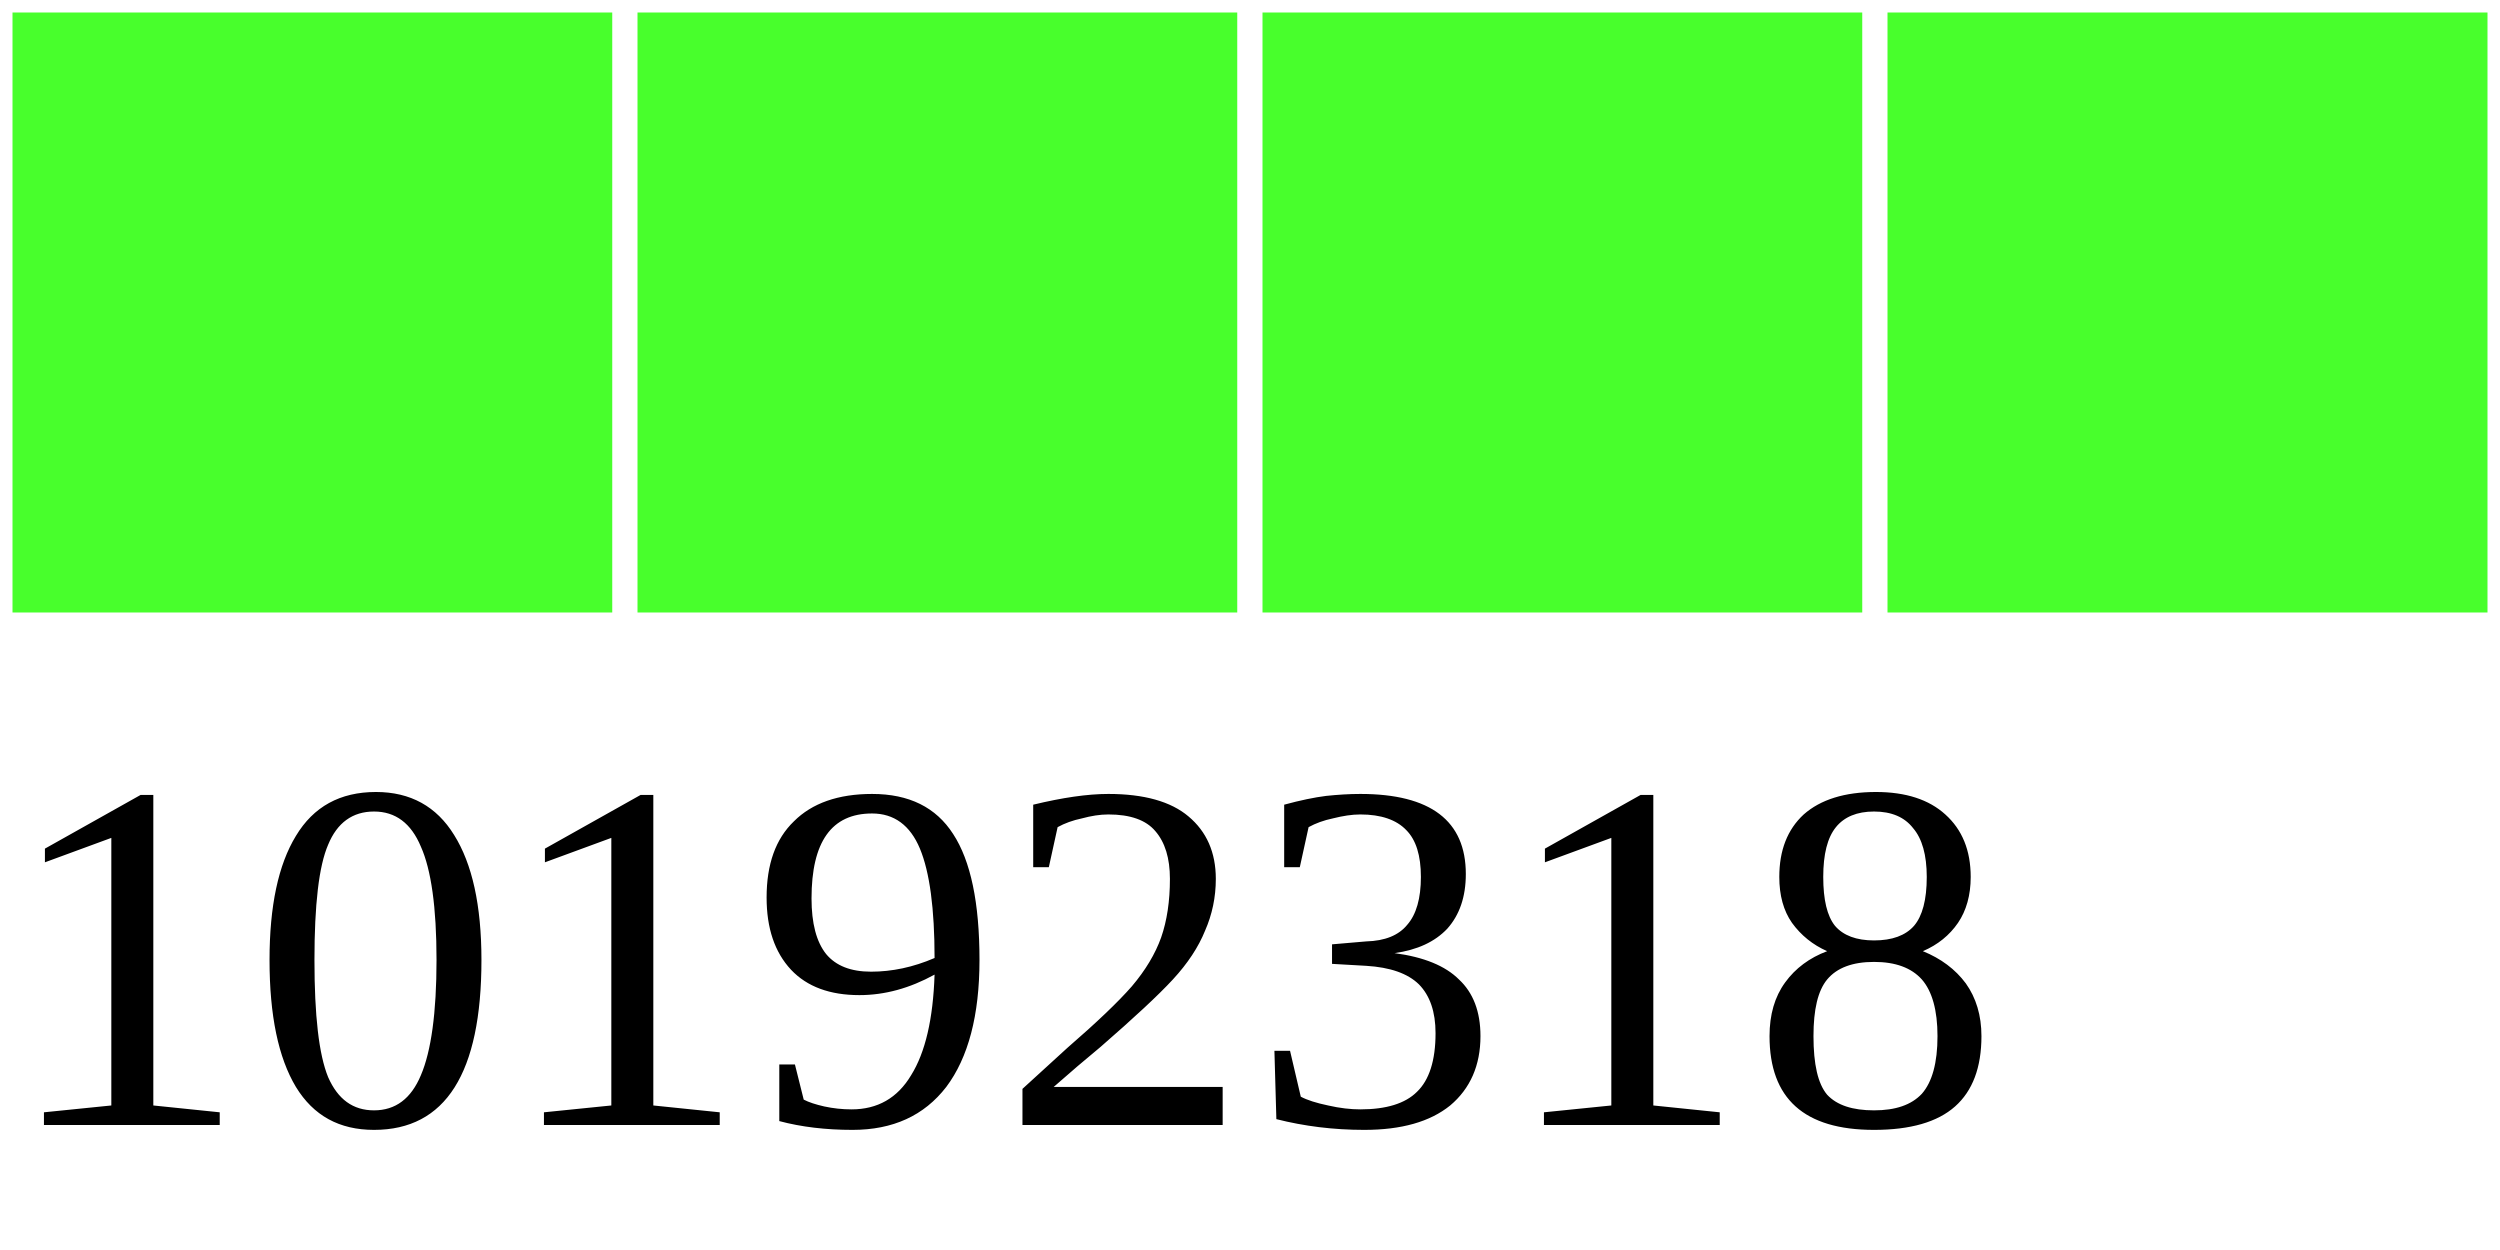
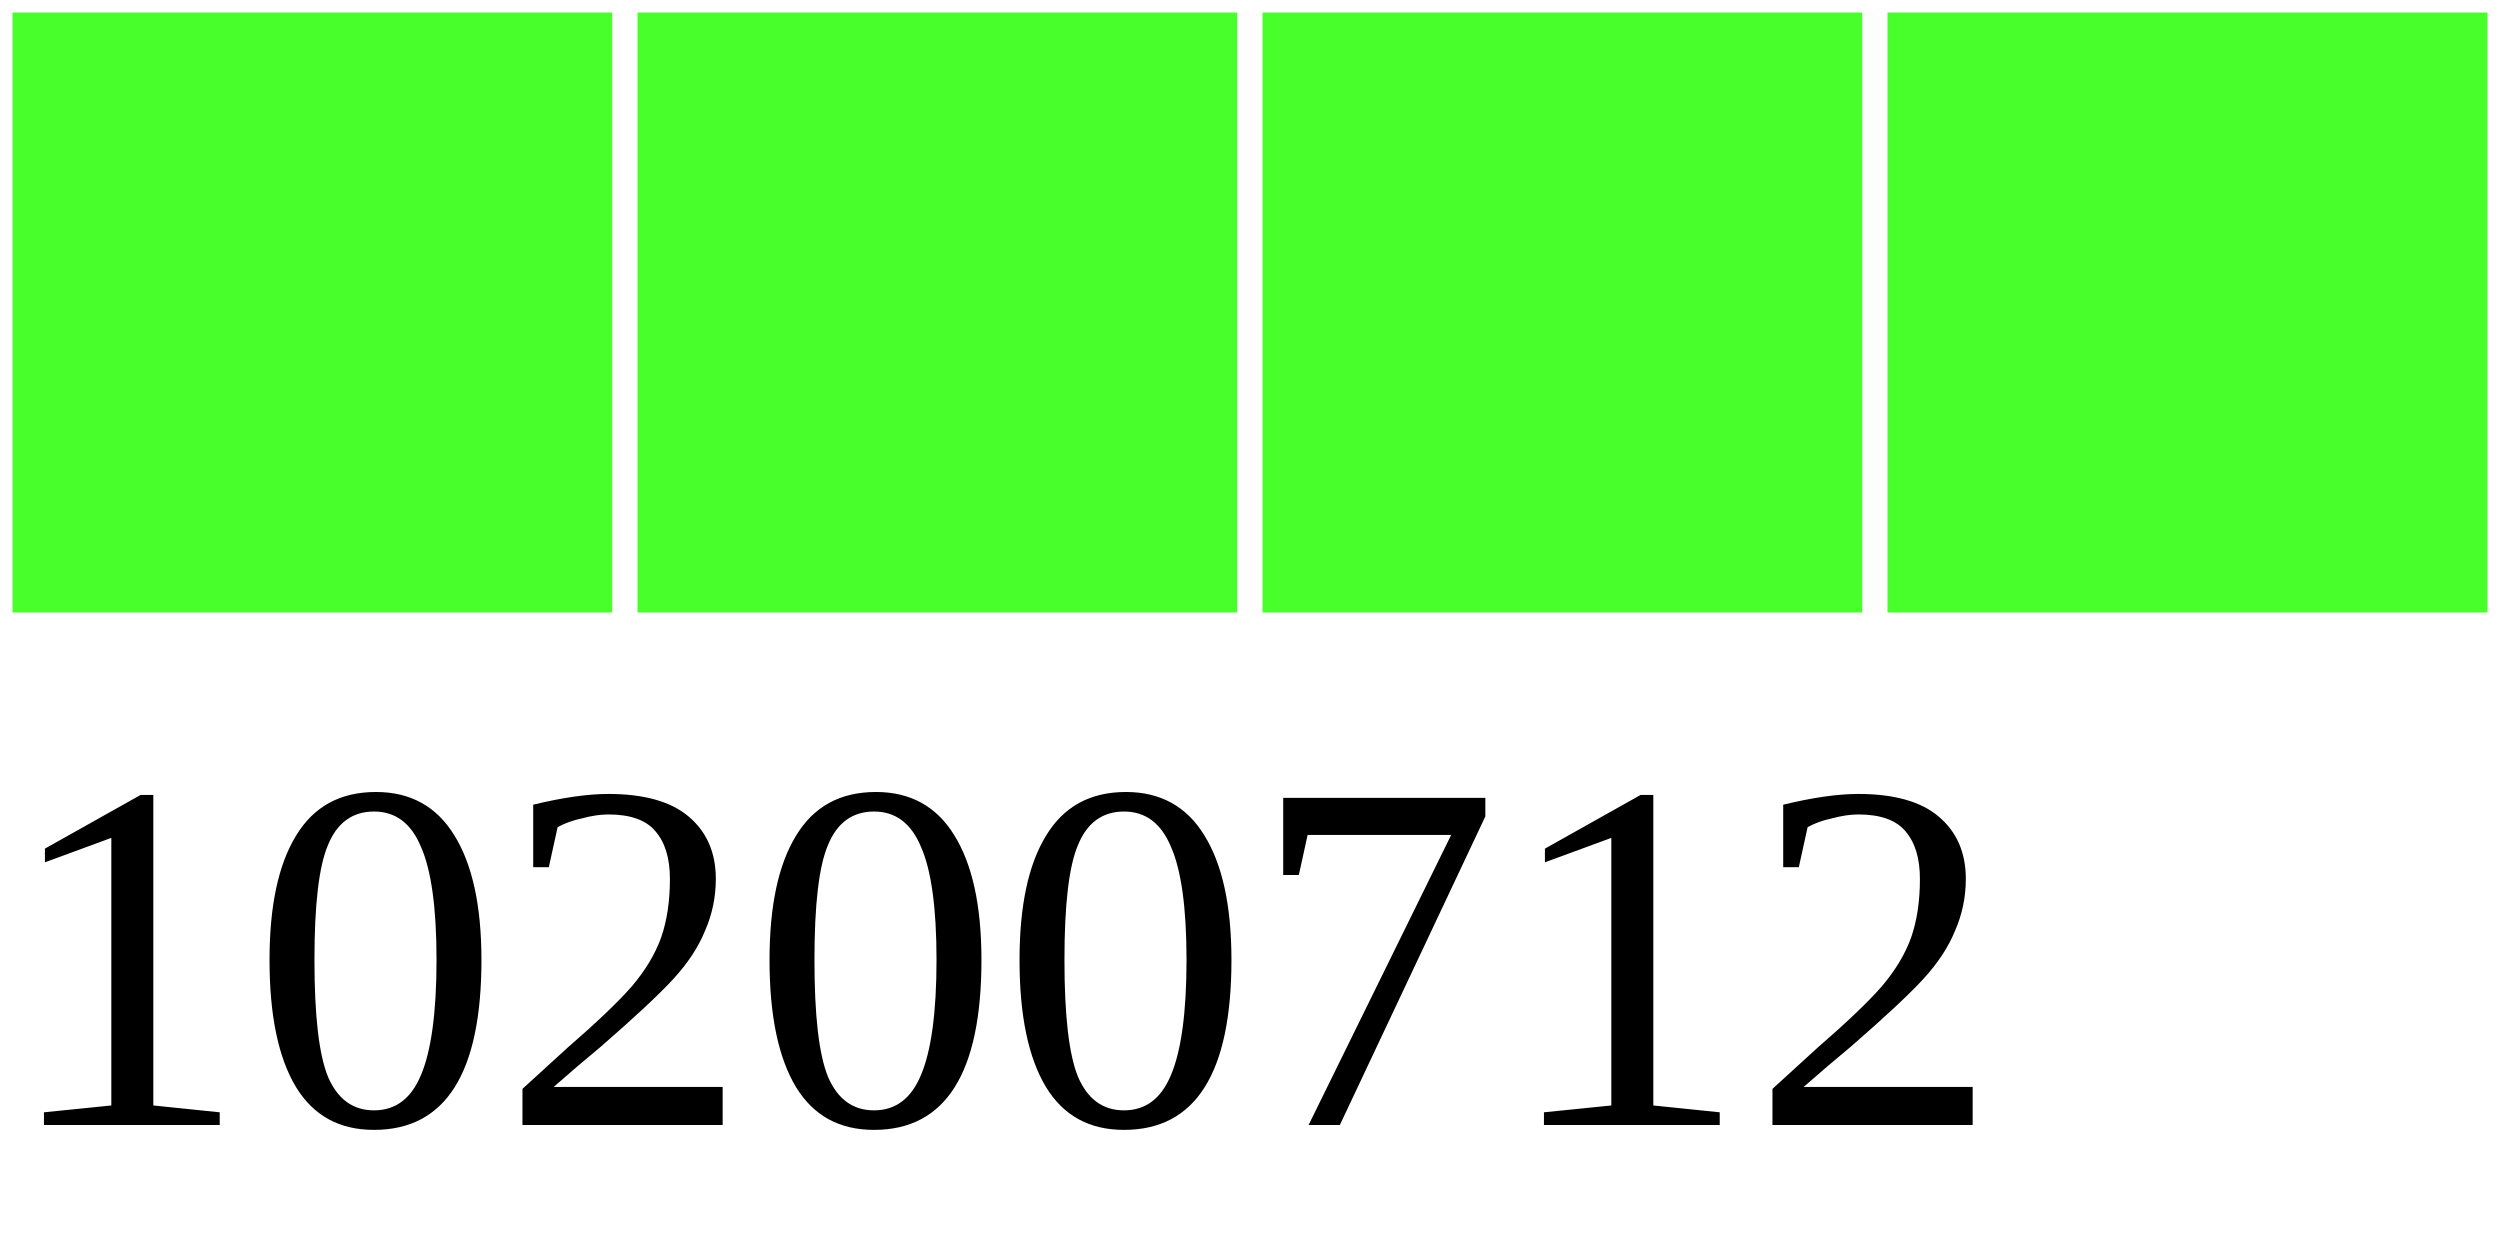
<svg xmlns="http://www.w3.org/2000/svg" width="40" height="20">
  <g>
    <rect width="10" height="10" style="fill:#48FF2C;stroke-width:0.4;stroke:rgb(255,255,255)" x="0" />
    <rect width="10" height="10" style="fill:#48FF2C;stroke-width:0.4;stroke:rgb(255,255,255)" x="10" />
    <rect width="10" height="10" style="fill:#48FF2C;stroke-width:0.4;stroke:rgb(255,255,255)" x="20" />
    <rect width="10" height="10" style="fill:#48FF2C;stroke-width:0.4;stroke:rgb(255,255,255)" x="30" />
-     <text x="0" y="18" fill="black" font-size="8">10192318</text>
+     <text x="0" y="18" fill="black" font-size="8">10200712</text>
  </g>
</svg>
